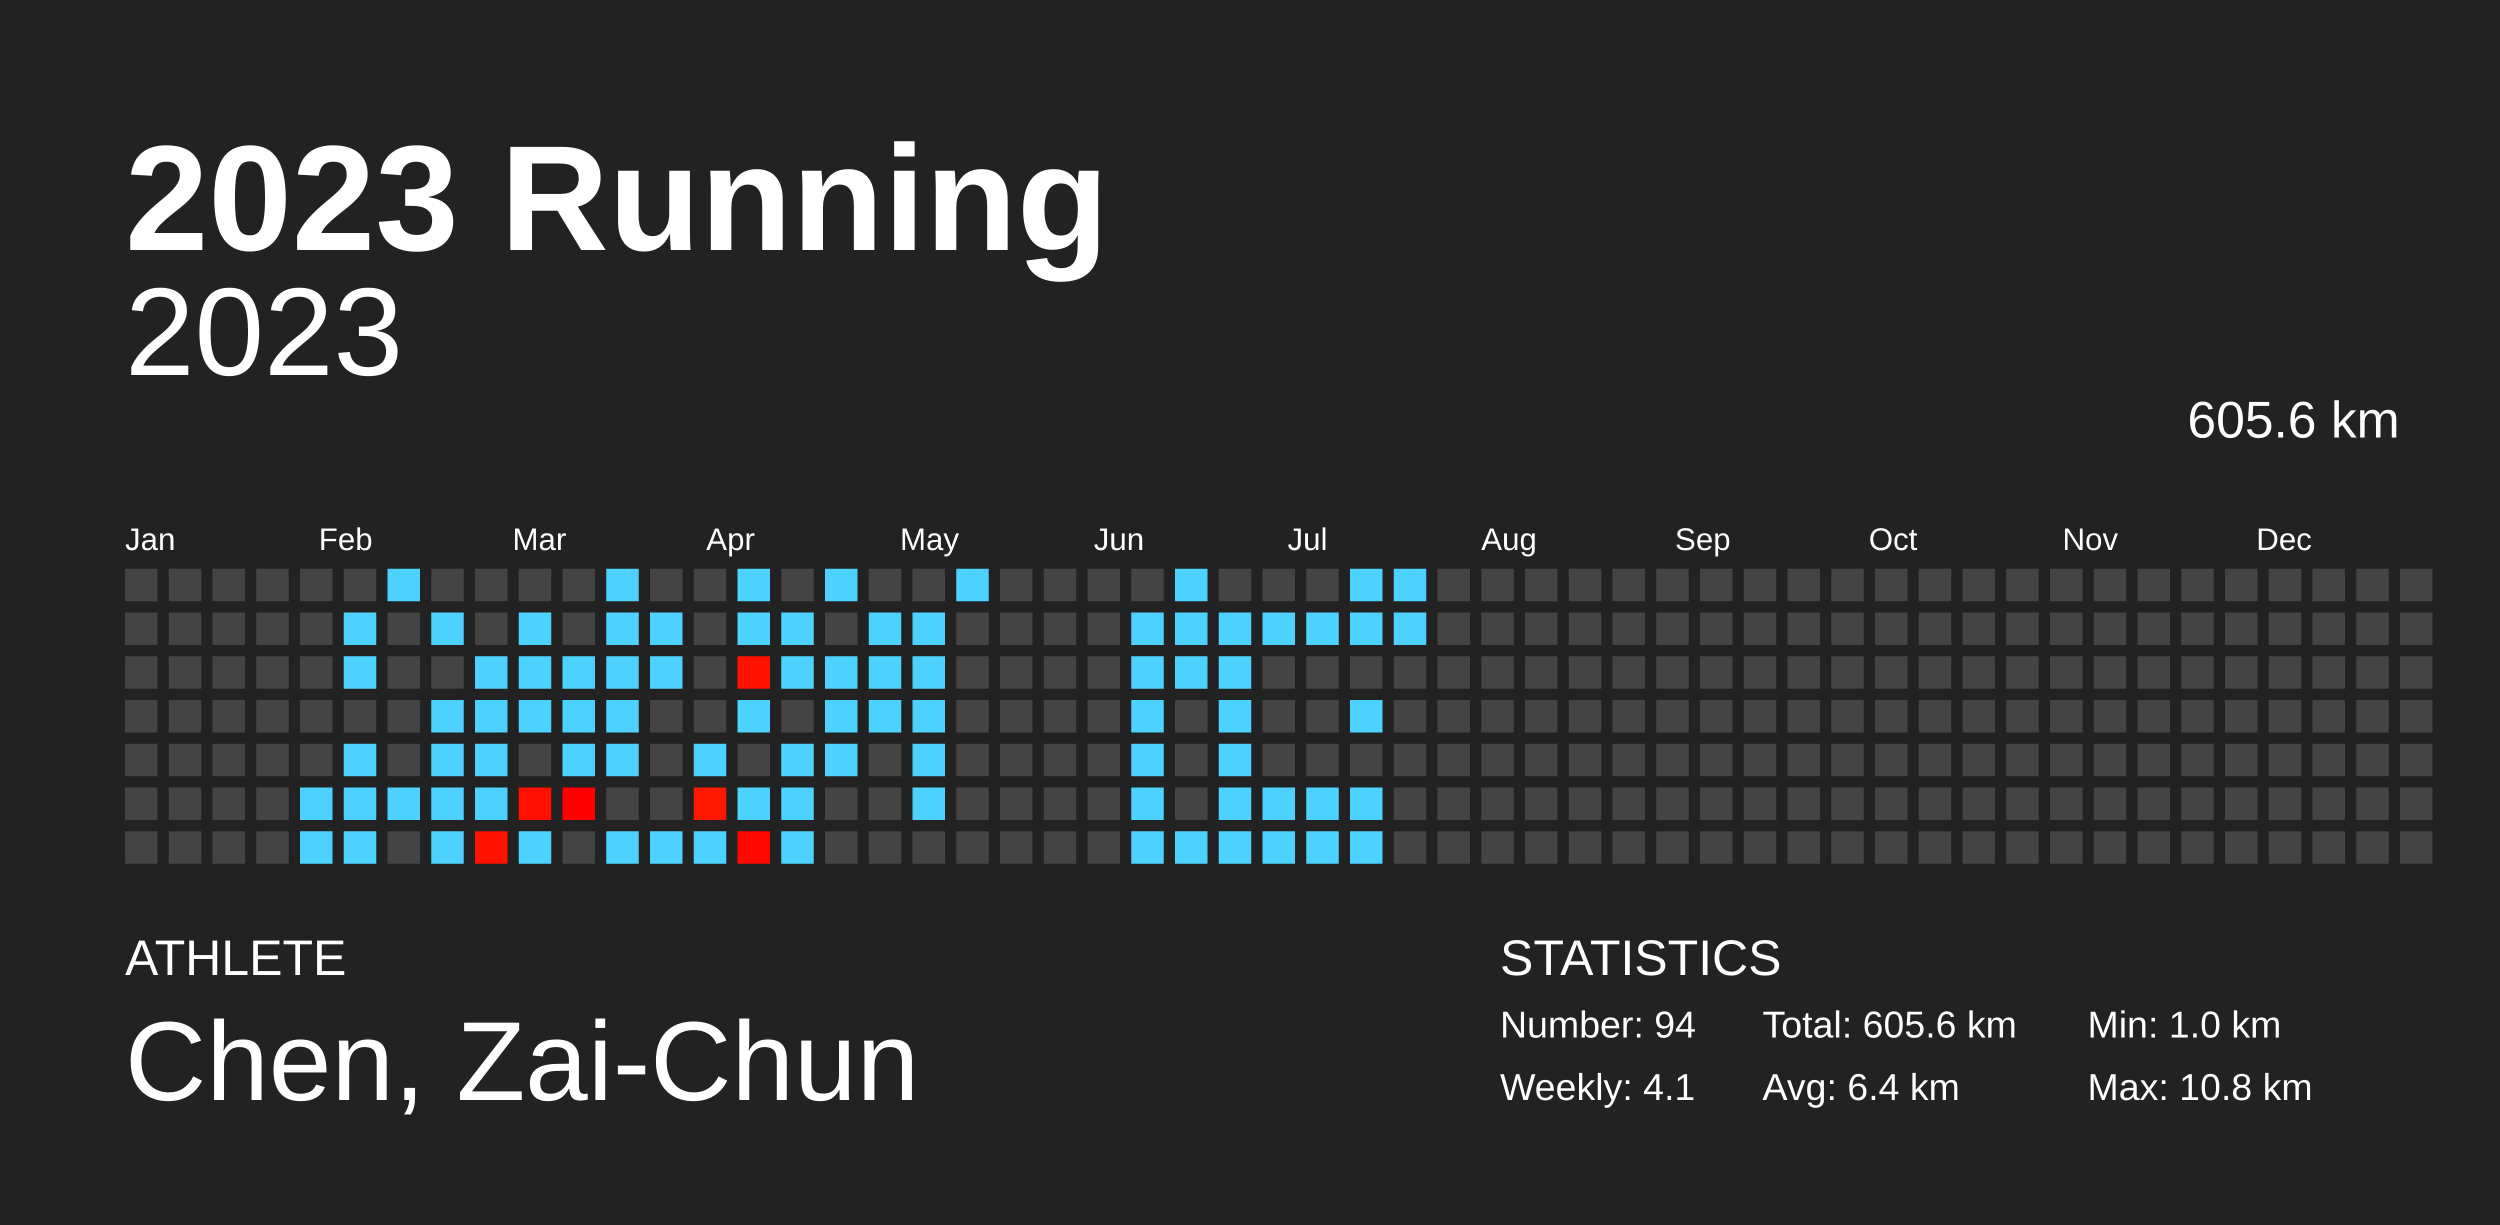
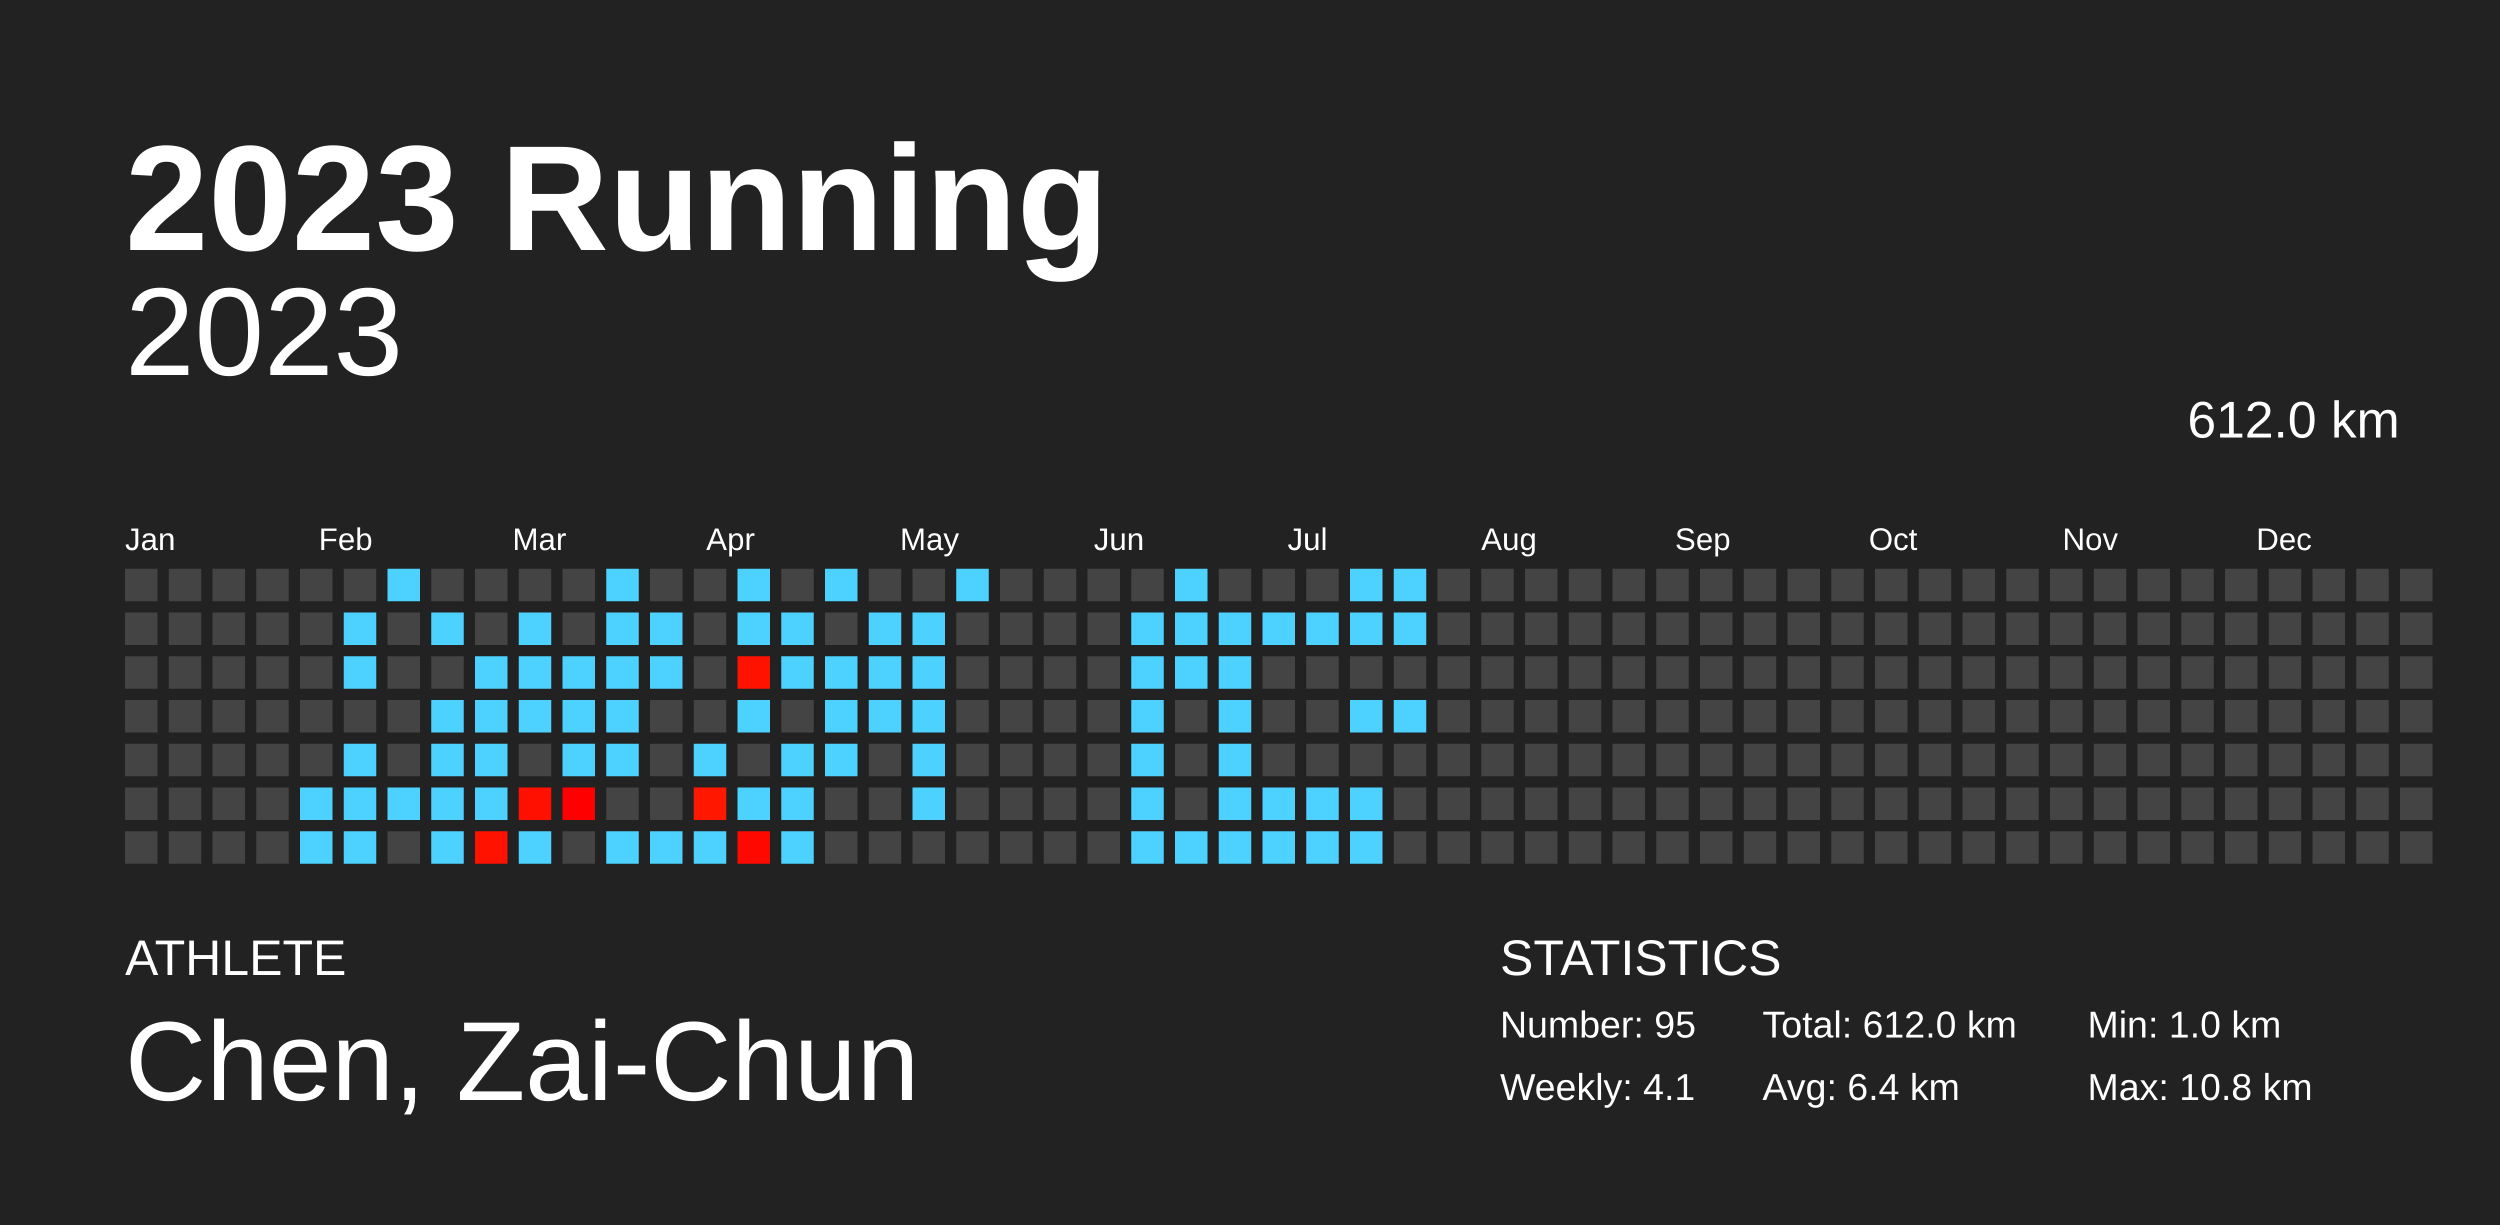
<svg xmlns="http://www.w3.org/2000/svg" baseProfile="full" height="98mm" version="1.1" viewBox="0,0,200,98" width="200mm">
  <defs />
  <rect fill="#222222" height="98" width="200" x="0" y="0" />
  <text fill="#FFFFFF" style="font-size:12px; font-family:Arial; font-weight:bold;" x="10" y="20">2023 Running</text>
  <text fill="#FFFFFF" style="font-size:4px; font-family:Arial" x="10" y="78">ATHLETE</text>
  <text fill="#FFFFFF" style="font-size:9px; font-family:Arial" x="10" y="88">Chen, Zai-Chun</text>
  <text fill="#FFFFFF" style="font-size:4px; font-family:Arial" x="120" y="78">STATISTICS</text>
-   <text fill="#FFFFFF" style="font-size:3px; font-family:Arial" x="120" y="83">Number: 94</text>
+   <text fill="#FFFFFF" style="font-size:3px; font-family:Arial" x="120" y="83">Number: 95</text>
  <text fill="#FFFFFF" style="font-size:3px; font-family:Arial" x="120" y="88">Weekly: 4.1</text>
-   <text fill="#FFFFFF" style="font-size:3px; font-family:Arial" x="141" y="83">Total: 605.6 km</text>
+   <text fill="#FFFFFF" style="font-size:3px; font-family:Arial" x="141" y="83">Total: 612.0 km</text>
  <text fill="#FFFFFF" style="font-size:3px; font-family:Arial" x="141" y="88">Avg: 6.4 km</text>
  <text fill="#FFFFFF" style="font-size:3px; font-family:Arial" x="167" y="83">Min: 1.0 km</text>
  <text fill="#FFFFFF" style="font-size:3px; font-family:Arial" x="167" y="88">Max: 10.8 km</text>
  <text alignment-baseline="hanging" fill="#FFFFFF" style="font-size:10.0px; font-family:Arial;" x="10" y="30">2023</text>
-   <text alignment-baseline="hanging" fill="#FFFFFF" style="font-size:4.125px; font-family:Arial;" x="175" y="35">605.6 km</text>
+   <text alignment-baseline="hanging" fill="#FFFFFF" style="font-size:4.125px; font-family:Arial;" x="175" y="35">612.0 km</text>
  <text fill="#FFFFFF" style="font-size:2.5px; font-family:Arial" x="10.0" y="44">Jan</text>
  <text fill="#FFFFFF" style="font-size:2.5px; font-family:Arial" x="25.5" y="44">Feb</text>
  <text fill="#FFFFFF" style="font-size:2.5px; font-family:Arial" x="41.0" y="44">Mar</text>
  <text fill="#FFFFFF" style="font-size:2.5px; font-family:Arial" x="56.5" y="44">Apr</text>
  <text fill="#FFFFFF" style="font-size:2.5px; font-family:Arial" x="72.0" y="44">May</text>
  <text fill="#FFFFFF" style="font-size:2.5px; font-family:Arial" x="87.5" y="44">Jun</text>
  <text fill="#FFFFFF" style="font-size:2.5px; font-family:Arial" x="103.0" y="44">Jul</text>
  <text fill="#FFFFFF" style="font-size:2.5px; font-family:Arial" x="118.5" y="44">Aug</text>
  <text fill="#FFFFFF" style="font-size:2.5px; font-family:Arial" x="134.0" y="44">Sep</text>
  <text fill="#FFFFFF" style="font-size:2.5px; font-family:Arial" x="149.5" y="44">Oct</text>
  <text fill="#FFFFFF" style="font-size:2.5px; font-family:Arial" x="165.0" y="44">Nov</text>
  <text fill="#FFFFFF" style="font-size:2.5px; font-family:Arial" x="180.5" y="44">Dec</text>
  <rect fill="#444444" height="2.6" width="2.6" x="10.0" y="45.5" />
  <rect fill="#444444" height="2.6" width="2.6" x="10.0" y="49.0" />
  <rect fill="#444444" height="2.6" width="2.6" x="10.0" y="52.5" />
  <rect fill="#444444" height="2.6" width="2.6" x="10.0" y="56.0" />
  <rect fill="#444444" height="2.6" width="2.6" x="10.0" y="59.5" />
  <rect fill="#444444" height="2.6" width="2.6" x="10.0" y="63.0" />
  <rect fill="#444444" height="2.6" width="2.6" x="10.0" y="66.5" />
  <rect fill="#444444" height="2.6" width="2.6" x="13.5" y="45.5" />
  <rect fill="#444444" height="2.6" width="2.6" x="13.5" y="49.0" />
  <rect fill="#444444" height="2.6" width="2.6" x="13.5" y="52.5" />
  <rect fill="#444444" height="2.6" width="2.6" x="13.5" y="56.0" />
  <rect fill="#444444" height="2.6" width="2.6" x="13.5" y="59.5" />
  <rect fill="#444444" height="2.6" width="2.6" x="13.5" y="63.0" />
  <rect fill="#444444" height="2.6" width="2.6" x="13.5" y="66.5" />
  <rect fill="#444444" height="2.6" width="2.6" x="17.0" y="45.5" />
  <rect fill="#444444" height="2.6" width="2.6" x="17.0" y="49.0" />
  <rect fill="#444444" height="2.6" width="2.6" x="17.0" y="52.5" />
  <rect fill="#444444" height="2.6" width="2.6" x="17.0" y="56.0" />
  <rect fill="#444444" height="2.6" width="2.6" x="17.0" y="59.5" />
  <rect fill="#444444" height="2.6" width="2.6" x="17.0" y="63.0" />
  <rect fill="#444444" height="2.6" width="2.6" x="17.0" y="66.5" />
  <rect fill="#444444" height="2.6" width="2.6" x="20.5" y="45.5" />
  <rect fill="#444444" height="2.6" width="2.6" x="20.5" y="49.0" />
  <rect fill="#444444" height="2.6" width="2.6" x="20.5" y="52.5" />
  <rect fill="#444444" height="2.6" width="2.6" x="20.5" y="56.0" />
  <rect fill="#444444" height="2.6" width="2.6" x="20.5" y="59.5" />
  <rect fill="#444444" height="2.6" width="2.6" x="20.5" y="63.0" />
  <rect fill="#444444" height="2.6" width="2.6" x="20.5" y="66.5" />
  <rect fill="#444444" height="2.6" width="2.6" x="24.0" y="45.5" />
  <rect fill="#444444" height="2.6" width="2.6" x="24.0" y="49.0" />
  <rect fill="#444444" height="2.6" width="2.6" x="24.0" y="52.5" />
  <rect fill="#444444" height="2.6" width="2.6" x="24.0" y="56.0" />
  <rect fill="#444444" height="2.6" width="2.6" x="24.0" y="59.5" />
  <rect fill="#4dd2ff" height="2.6" width="2.6" x="24.0" y="63.0" />
  <rect fill="#4dd2ff" height="2.6" width="2.6" x="24.0" y="66.5" />
  <rect fill="#444444" height="2.6" width="2.6" x="27.5" y="45.5" />
  <rect fill="#4dd2ff" height="2.6" width="2.6" x="27.5" y="49.0" />
  <rect fill="#4dd2ff" height="2.6" width="2.6" x="27.5" y="52.5" />
  <rect fill="#444444" height="2.6" width="2.6" x="27.5" y="56.0" />
  <rect fill="#4dd2ff" height="2.6" width="2.6" x="27.5" y="59.5" />
  <rect fill="#4dd2ff" height="2.6" width="2.6" x="27.5" y="63.0" />
  <rect fill="#4dd2ff" height="2.6" width="2.6" x="27.5" y="66.5" />
  <rect fill="#4dd2ff" height="2.6" width="2.6" x="31.0" y="45.5" />
  <rect fill="#444444" height="2.6" width="2.6" x="31.0" y="49.0" />
  <rect fill="#444444" height="2.6" width="2.6" x="31.0" y="52.5" />
  <rect fill="#444444" height="2.6" width="2.6" x="31.0" y="56.0" />
  <rect fill="#444444" height="2.6" width="2.6" x="31.0" y="59.5" />
  <rect fill="#4dd2ff" height="2.6" width="2.6" x="31.0" y="63.0" />
  <rect fill="#444444" height="2.6" width="2.6" x="31.0" y="66.5" />
  <rect fill="#444444" height="2.6" width="2.6" x="34.5" y="45.5" />
  <rect fill="#4dd2ff" height="2.6" width="2.6" x="34.5" y="49.0" />
  <rect fill="#444444" height="2.6" width="2.6" x="34.5" y="52.5" />
  <rect fill="#4dd2ff" height="2.6" width="2.6" x="34.5" y="56.0" />
  <rect fill="#4dd2ff" height="2.6" width="2.6" x="34.5" y="59.5" />
  <rect fill="#4dd2ff" height="2.6" width="2.6" x="34.5" y="63.0" />
  <rect fill="#4dd2ff" height="2.6" width="2.6" x="34.5" y="66.5" />
  <rect fill="#444444" height="2.6" width="2.6" x="38.0" y="45.5" />
  <rect fill="#444444" height="2.6" width="2.6" x="38.0" y="49.0" />
  <rect fill="#4dd2ff" height="2.6" width="2.6" x="38.0" y="52.5" />
  <rect fill="#4dd2ff" height="2.6" width="2.6" x="38.0" y="56.0" />
  <rect fill="#4dd2ff" height="2.6" width="2.6" x="38.0" y="59.5" />
  <rect fill="#4dd2ff" height="2.6" width="2.6" x="38.0" y="63.0" />
  <rect fill="#ff1200" height="2.6" width="2.6" x="38.0" y="66.5" />
  <rect fill="#444444" height="2.6" width="2.6" x="41.5" y="45.5" />
  <rect fill="#4dd2ff" height="2.6" width="2.6" x="41.5" y="49.0" />
  <rect fill="#4dd2ff" height="2.6" width="2.6" x="41.5" y="52.5" />
  <rect fill="#4dd2ff" height="2.6" width="2.6" x="41.5" y="56.0" />
  <rect fill="#444444" height="2.6" width="2.6" x="41.5" y="59.5" />
  <rect fill="#ff1000" height="2.6" width="2.6" x="41.5" y="63.0" />
  <rect fill="#4dd2ff" height="2.6" width="2.6" x="41.5" y="66.5" />
  <rect fill="#444444" height="2.6" width="2.6" x="45.0" y="45.5" />
  <rect fill="#444444" height="2.6" width="2.6" x="45.0" y="49.0" />
  <rect fill="#4dd2ff" height="2.6" width="2.6" x="45.0" y="52.5" />
  <rect fill="#4dd2ff" height="2.6" width="2.6" x="45.0" y="56.0" />
  <rect fill="#4dd2ff" height="2.6" width="2.6" x="45.0" y="59.5" />
  <rect fill="#ff0000" height="2.6" width="2.6" x="45.0" y="63.0" />
  <rect fill="#444444" height="2.6" width="2.6" x="45.0" y="66.5" />
  <rect fill="#4dd2ff" height="2.6" width="2.6" x="48.5" y="45.5" />
  <rect fill="#4dd2ff" height="2.6" width="2.6" x="48.5" y="49.0" />
  <rect fill="#4dd2ff" height="2.6" width="2.6" x="48.5" y="52.5" />
  <rect fill="#4dd2ff" height="2.6" width="2.6" x="48.5" y="56.0" />
  <rect fill="#4dd2ff" height="2.6" width="2.6" x="48.5" y="59.5" />
  <rect fill="#444444" height="2.6" width="2.6" x="48.5" y="63.0" />
  <rect fill="#4dd2ff" height="2.6" width="2.6" x="48.5" y="66.5" />
  <rect fill="#444444" height="2.6" width="2.6" x="52.0" y="45.5" />
  <rect fill="#4dd2ff" height="2.6" width="2.6" x="52.0" y="49.0" />
  <rect fill="#4dd2ff" height="2.6" width="2.6" x="52.0" y="52.5" />
  <rect fill="#444444" height="2.6" width="2.6" x="52.0" y="56.0" />
  <rect fill="#444444" height="2.6" width="2.6" x="52.0" y="59.5" />
  <rect fill="#444444" height="2.6" width="2.6" x="52.0" y="63.0" />
  <rect fill="#4dd2ff" height="2.6" width="2.6" x="52.0" y="66.5" />
  <rect fill="#444444" height="2.6" width="2.6" x="55.5" y="45.5" />
  <rect fill="#444444" height="2.6" width="2.6" x="55.5" y="49.0" />
  <rect fill="#444444" height="2.6" width="2.6" x="55.5" y="52.5" />
  <rect fill="#444444" height="2.6" width="2.6" x="55.5" y="56.0" />
  <rect fill="#4dd2ff" height="2.6" width="2.6" x="55.5" y="59.5" />
  <rect fill="#ff1700" height="2.6" width="2.6" x="55.5" y="63.0" />
  <rect fill="#4dd2ff" height="2.6" width="2.6" x="55.5" y="66.5" />
  <rect fill="#4dd2ff" height="2.6" width="2.6" x="59.0" y="45.5" />
  <rect fill="#4dd2ff" height="2.6" width="2.6" x="59.0" y="49.0" />
  <rect fill="#ff1300" height="2.6" width="2.6" x="59.0" y="52.5" />
  <rect fill="#4dd2ff" height="2.6" width="2.6" x="59.0" y="56.0" />
  <rect fill="#444444" height="2.6" width="2.6" x="59.0" y="59.5" />
  <rect fill="#4dd2ff" height="2.6" width="2.6" x="59.0" y="63.0" />
  <rect fill="#ff0800" height="2.6" width="2.6" x="59.0" y="66.5" />
  <rect fill="#444444" height="2.6" width="2.6" x="62.5" y="45.5" />
  <rect fill="#4dd2ff" height="2.6" width="2.6" x="62.5" y="49.0" />
  <rect fill="#4dd2ff" height="2.6" width="2.6" x="62.5" y="52.5" />
  <rect fill="#444444" height="2.6" width="2.6" x="62.5" y="56.0" />
  <rect fill="#4dd2ff" height="2.6" width="2.6" x="62.5" y="59.5" />
  <rect fill="#4dd2ff" height="2.6" width="2.6" x="62.5" y="63.0" />
  <rect fill="#4dd2ff" height="2.6" width="2.6" x="62.5" y="66.5" />
  <rect fill="#4dd2ff" height="2.6" width="2.6" x="66.0" y="45.5" />
  <rect fill="#444444" height="2.6" width="2.6" x="66.0" y="49.0" />
  <rect fill="#4dd2ff" height="2.6" width="2.6" x="66.0" y="52.5" />
  <rect fill="#4dd2ff" height="2.6" width="2.6" x="66.0" y="56.0" />
  <rect fill="#4dd2ff" height="2.6" width="2.6" x="66.0" y="59.5" />
  <rect fill="#444444" height="2.6" width="2.6" x="66.0" y="63.0" />
  <rect fill="#444444" height="2.6" width="2.6" x="66.0" y="66.5" />
  <rect fill="#444444" height="2.6" width="2.6" x="69.5" y="45.5" />
  <rect fill="#4dd2ff" height="2.6" width="2.6" x="69.5" y="49.0" />
  <rect fill="#4dd2ff" height="2.6" width="2.6" x="69.5" y="52.5" />
  <rect fill="#4dd2ff" height="2.6" width="2.6" x="69.5" y="56.0" />
  <rect fill="#444444" height="2.6" width="2.6" x="69.5" y="59.5" />
  <rect fill="#444444" height="2.6" width="2.6" x="69.5" y="63.0" />
  <rect fill="#444444" height="2.6" width="2.6" x="69.5" y="66.5" />
  <rect fill="#444444" height="2.6" width="2.6" x="73.0" y="45.5" />
  <rect fill="#4dd2ff" height="2.6" width="2.6" x="73.0" y="49.0" />
  <rect fill="#4dd2ff" height="2.6" width="2.6" x="73.0" y="52.5" />
  <rect fill="#4dd2ff" height="2.6" width="2.6" x="73.0" y="56.0" />
  <rect fill="#4dd2ff" height="2.6" width="2.6" x="73.0" y="59.5" />
  <rect fill="#4dd2ff" height="2.6" width="2.6" x="73.0" y="63.0" />
  <rect fill="#444444" height="2.6" width="2.6" x="73.0" y="66.5" />
  <rect fill="#4dd2ff" height="2.6" width="2.6" x="76.5" y="45.5" />
  <rect fill="#444444" height="2.6" width="2.6" x="76.5" y="49.0" />
  <rect fill="#444444" height="2.6" width="2.6" x="76.5" y="52.5" />
  <rect fill="#444444" height="2.6" width="2.6" x="76.5" y="56.0" />
  <rect fill="#444444" height="2.6" width="2.6" x="76.5" y="59.5" />
  <rect fill="#444444" height="2.6" width="2.6" x="76.5" y="63.0" />
  <rect fill="#444444" height="2.6" width="2.6" x="76.5" y="66.5" />
  <rect fill="#444444" height="2.6" width="2.6" x="80.0" y="45.5" />
  <rect fill="#444444" height="2.6" width="2.6" x="80.0" y="49.0" />
  <rect fill="#444444" height="2.6" width="2.6" x="80.0" y="52.5" />
  <rect fill="#444444" height="2.6" width="2.6" x="80.0" y="56.0" />
  <rect fill="#444444" height="2.6" width="2.6" x="80.0" y="59.5" />
  <rect fill="#444444" height="2.6" width="2.6" x="80.0" y="63.0" />
  <rect fill="#444444" height="2.6" width="2.6" x="80.0" y="66.5" />
  <rect fill="#444444" height="2.6" width="2.6" x="83.5" y="45.5" />
  <rect fill="#444444" height="2.6" width="2.6" x="83.5" y="49.0" />
  <rect fill="#444444" height="2.6" width="2.6" x="83.5" y="52.5" />
  <rect fill="#444444" height="2.6" width="2.6" x="83.5" y="56.0" />
  <rect fill="#444444" height="2.6" width="2.6" x="83.5" y="59.5" />
  <rect fill="#444444" height="2.6" width="2.6" x="83.5" y="63.0" />
  <rect fill="#444444" height="2.6" width="2.6" x="83.5" y="66.5" />
  <rect fill="#444444" height="2.6" width="2.6" x="87.0" y="45.5" />
  <rect fill="#444444" height="2.6" width="2.6" x="87.0" y="49.0" />
  <rect fill="#444444" height="2.6" width="2.6" x="87.0" y="52.5" />
  <rect fill="#444444" height="2.6" width="2.6" x="87.0" y="56.0" />
  <rect fill="#444444" height="2.6" width="2.6" x="87.0" y="59.5" />
  <rect fill="#444444" height="2.6" width="2.6" x="87.0" y="63.0" />
  <rect fill="#444444" height="2.6" width="2.6" x="87.0" y="66.5" />
  <rect fill="#444444" height="2.6" width="2.6" x="90.5" y="45.5" />
  <rect fill="#4dd2ff" height="2.6" width="2.6" x="90.5" y="49.0" />
  <rect fill="#4dd2ff" height="2.6" width="2.6" x="90.5" y="52.5" />
  <rect fill="#4dd2ff" height="2.6" width="2.6" x="90.5" y="56.0" />
  <rect fill="#4dd2ff" height="2.6" width="2.6" x="90.5" y="59.5" />
  <rect fill="#4dd2ff" height="2.6" width="2.6" x="90.5" y="63.0" />
  <rect fill="#4dd2ff" height="2.6" width="2.6" x="90.5" y="66.5" />
  <rect fill="#4dd2ff" height="2.6" width="2.6" x="94.0" y="45.5" />
  <rect fill="#4dd2ff" height="2.6" width="2.6" x="94.0" y="49.0" />
  <rect fill="#4dd2ff" height="2.6" width="2.6" x="94.0" y="52.5" />
  <rect fill="#444444" height="2.6" width="2.6" x="94.0" y="56.0" />
  <rect fill="#444444" height="2.6" width="2.6" x="94.0" y="59.5" />
  <rect fill="#444444" height="2.6" width="2.6" x="94.0" y="63.0" />
  <rect fill="#4dd2ff" height="2.6" width="2.6" x="94.0" y="66.5" />
  <rect fill="#444444" height="2.6" width="2.6" x="97.5" y="45.5" />
  <rect fill="#4dd2ff" height="2.6" width="2.6" x="97.5" y="49.0" />
  <rect fill="#4dd2ff" height="2.6" width="2.6" x="97.5" y="52.5" />
  <rect fill="#4dd2ff" height="2.6" width="2.6" x="97.5" y="56.0" />
  <rect fill="#4dd2ff" height="2.6" width="2.6" x="97.5" y="59.5" />
  <rect fill="#4dd2ff" height="2.6" width="2.6" x="97.5" y="63.0" />
  <rect fill="#4dd2ff" height="2.6" width="2.6" x="97.5" y="66.5" />
  <rect fill="#444444" height="2.6" width="2.6" x="101.0" y="45.5" />
  <rect fill="#4dd2ff" height="2.6" width="2.6" x="101.0" y="49.0" />
  <rect fill="#444444" height="2.6" width="2.6" x="101.0" y="52.5" />
  <rect fill="#444444" height="2.6" width="2.6" x="101.0" y="56.0" />
  <rect fill="#444444" height="2.6" width="2.6" x="101.0" y="59.5" />
  <rect fill="#4dd2ff" height="2.6" width="2.6" x="101.0" y="63.0" />
  <rect fill="#4dd2ff" height="2.6" width="2.6" x="101.0" y="66.5" />
  <rect fill="#444444" height="2.6" width="2.6" x="104.5" y="45.5" />
  <rect fill="#4dd2ff" height="2.6" width="2.6" x="104.5" y="49.0" />
  <rect fill="#444444" height="2.6" width="2.6" x="104.5" y="52.5" />
  <rect fill="#444444" height="2.6" width="2.6" x="104.5" y="56.0" />
  <rect fill="#444444" height="2.6" width="2.6" x="104.5" y="59.5" />
  <rect fill="#4dd2ff" height="2.6" width="2.6" x="104.5" y="63.0" />
  <rect fill="#4dd2ff" height="2.6" width="2.6" x="104.5" y="66.5" />
  <rect fill="#4dd2ff" height="2.6" width="2.6" x="108.0" y="45.5" />
  <rect fill="#4dd2ff" height="2.6" width="2.6" x="108.0" y="49.0" />
  <rect fill="#444444" height="2.6" width="2.6" x="108.0" y="52.5" />
  <rect fill="#4dd2ff" height="2.6" width="2.6" x="108.0" y="56.0" />
  <rect fill="#444444" height="2.6" width="2.6" x="108.0" y="59.5" />
  <rect fill="#4dd2ff" height="2.6" width="2.6" x="108.0" y="63.0" />
  <rect fill="#4dd2ff" height="2.6" width="2.6" x="108.0" y="66.5" />
  <rect fill="#4dd2ff" height="2.6" width="2.6" x="111.5" y="45.5" />
  <rect fill="#4dd2ff" height="2.6" width="2.6" x="111.5" y="49.0" />
  <rect fill="#444444" height="2.6" width="2.6" x="111.5" y="52.5" />
-   <rect fill="#444444" height="2.6" width="2.6" x="111.5" y="56.0" />
+   <rect fill="#4dd2ff" height="2.6" width="2.6" x="111.5" y="56.0" />
  <rect fill="#444444" height="2.6" width="2.6" x="111.5" y="59.5" />
  <rect fill="#444444" height="2.6" width="2.6" x="111.5" y="63.0" />
  <rect fill="#444444" height="2.6" width="2.6" x="111.5" y="66.5" />
  <rect fill="#444444" height="2.6" width="2.6" x="115.0" y="45.5" />
  <rect fill="#444444" height="2.6" width="2.6" x="115.0" y="49.0" />
  <rect fill="#444444" height="2.6" width="2.6" x="115.0" y="52.5" />
  <rect fill="#444444" height="2.6" width="2.6" x="115.0" y="56.0" />
  <rect fill="#444444" height="2.6" width="2.6" x="115.0" y="59.5" />
  <rect fill="#444444" height="2.6" width="2.6" x="115.0" y="63.0" />
  <rect fill="#444444" height="2.6" width="2.6" x="115.0" y="66.5" />
  <rect fill="#444444" height="2.6" width="2.6" x="118.5" y="45.5" />
  <rect fill="#444444" height="2.6" width="2.6" x="118.5" y="49.0" />
  <rect fill="#444444" height="2.6" width="2.6" x="118.5" y="52.5" />
  <rect fill="#444444" height="2.6" width="2.6" x="118.5" y="56.0" />
  <rect fill="#444444" height="2.6" width="2.6" x="118.5" y="59.5" />
  <rect fill="#444444" height="2.6" width="2.6" x="118.5" y="63.0" />
  <rect fill="#444444" height="2.6" width="2.6" x="118.5" y="66.5" />
  <rect fill="#444444" height="2.6" width="2.6" x="122.0" y="45.5" />
  <rect fill="#444444" height="2.6" width="2.6" x="122.0" y="49.0" />
  <rect fill="#444444" height="2.6" width="2.6" x="122.0" y="52.5" />
  <rect fill="#444444" height="2.6" width="2.6" x="122.0" y="56.0" />
  <rect fill="#444444" height="2.6" width="2.6" x="122.0" y="59.5" />
  <rect fill="#444444" height="2.6" width="2.6" x="122.0" y="63.0" />
  <rect fill="#444444" height="2.6" width="2.6" x="122.0" y="66.5" />
  <rect fill="#444444" height="2.6" width="2.6" x="125.5" y="45.5" />
  <rect fill="#444444" height="2.6" width="2.6" x="125.5" y="49.0" />
  <rect fill="#444444" height="2.6" width="2.6" x="125.5" y="52.5" />
  <rect fill="#444444" height="2.6" width="2.6" x="125.5" y="56.0" />
  <rect fill="#444444" height="2.6" width="2.6" x="125.5" y="59.5" />
  <rect fill="#444444" height="2.6" width="2.6" x="125.5" y="63.0" />
  <rect fill="#444444" height="2.6" width="2.6" x="125.5" y="66.5" />
  <rect fill="#444444" height="2.6" width="2.6" x="129.0" y="45.5" />
  <rect fill="#444444" height="2.6" width="2.6" x="129.0" y="49.0" />
  <rect fill="#444444" height="2.6" width="2.6" x="129.0" y="52.5" />
  <rect fill="#444444" height="2.6" width="2.6" x="129.0" y="56.0" />
  <rect fill="#444444" height="2.6" width="2.6" x="129.0" y="59.5" />
  <rect fill="#444444" height="2.6" width="2.6" x="129.0" y="63.0" />
  <rect fill="#444444" height="2.6" width="2.6" x="129.0" y="66.5" />
  <rect fill="#444444" height="2.6" width="2.6" x="132.5" y="45.5" />
  <rect fill="#444444" height="2.6" width="2.6" x="132.5" y="49.0" />
  <rect fill="#444444" height="2.6" width="2.6" x="132.5" y="52.5" />
  <rect fill="#444444" height="2.6" width="2.6" x="132.5" y="56.0" />
  <rect fill="#444444" height="2.6" width="2.6" x="132.5" y="59.5" />
  <rect fill="#444444" height="2.6" width="2.6" x="132.5" y="63.0" />
  <rect fill="#444444" height="2.6" width="2.6" x="132.5" y="66.5" />
  <rect fill="#444444" height="2.6" width="2.6" x="136.0" y="45.5" />
  <rect fill="#444444" height="2.6" width="2.6" x="136.0" y="49.0" />
  <rect fill="#444444" height="2.6" width="2.6" x="136.0" y="52.5" />
  <rect fill="#444444" height="2.6" width="2.6" x="136.0" y="56.0" />
  <rect fill="#444444" height="2.6" width="2.6" x="136.0" y="59.5" />
  <rect fill="#444444" height="2.6" width="2.6" x="136.0" y="63.0" />
  <rect fill="#444444" height="2.6" width="2.6" x="136.0" y="66.5" />
  <rect fill="#444444" height="2.6" width="2.6" x="139.5" y="45.5" />
  <rect fill="#444444" height="2.6" width="2.6" x="139.5" y="49.0" />
  <rect fill="#444444" height="2.6" width="2.6" x="139.5" y="52.5" />
  <rect fill="#444444" height="2.6" width="2.6" x="139.5" y="56.0" />
  <rect fill="#444444" height="2.6" width="2.6" x="139.5" y="59.5" />
  <rect fill="#444444" height="2.6" width="2.6" x="139.5" y="63.0" />
  <rect fill="#444444" height="2.6" width="2.6" x="139.5" y="66.5" />
  <rect fill="#444444" height="2.6" width="2.6" x="143.0" y="45.5" />
  <rect fill="#444444" height="2.6" width="2.6" x="143.0" y="49.0" />
  <rect fill="#444444" height="2.6" width="2.6" x="143.0" y="52.5" />
  <rect fill="#444444" height="2.6" width="2.6" x="143.0" y="56.0" />
  <rect fill="#444444" height="2.6" width="2.6" x="143.0" y="59.5" />
  <rect fill="#444444" height="2.6" width="2.6" x="143.0" y="63.0" />
  <rect fill="#444444" height="2.6" width="2.6" x="143.0" y="66.5" />
  <rect fill="#444444" height="2.6" width="2.6" x="146.5" y="45.5" />
  <rect fill="#444444" height="2.6" width="2.6" x="146.5" y="49.0" />
  <rect fill="#444444" height="2.6" width="2.6" x="146.5" y="52.5" />
  <rect fill="#444444" height="2.6" width="2.6" x="146.5" y="56.0" />
  <rect fill="#444444" height="2.6" width="2.6" x="146.5" y="59.5" />
  <rect fill="#444444" height="2.6" width="2.6" x="146.5" y="63.0" />
  <rect fill="#444444" height="2.6" width="2.6" x="146.5" y="66.5" />
  <rect fill="#444444" height="2.6" width="2.6" x="150.0" y="45.5" />
  <rect fill="#444444" height="2.6" width="2.6" x="150.0" y="49.0" />
  <rect fill="#444444" height="2.6" width="2.6" x="150.0" y="52.5" />
  <rect fill="#444444" height="2.6" width="2.6" x="150.0" y="56.0" />
  <rect fill="#444444" height="2.6" width="2.6" x="150.0" y="59.5" />
  <rect fill="#444444" height="2.6" width="2.6" x="150.0" y="63.0" />
  <rect fill="#444444" height="2.6" width="2.6" x="150.0" y="66.5" />
  <rect fill="#444444" height="2.6" width="2.6" x="153.5" y="45.5" />
  <rect fill="#444444" height="2.6" width="2.6" x="153.5" y="49.0" />
  <rect fill="#444444" height="2.6" width="2.6" x="153.5" y="52.5" />
  <rect fill="#444444" height="2.6" width="2.6" x="153.5" y="56.0" />
  <rect fill="#444444" height="2.6" width="2.6" x="153.5" y="59.5" />
  <rect fill="#444444" height="2.6" width="2.6" x="153.5" y="63.0" />
  <rect fill="#444444" height="2.6" width="2.6" x="153.5" y="66.5" />
  <rect fill="#444444" height="2.6" width="2.6" x="157.0" y="45.5" />
  <rect fill="#444444" height="2.6" width="2.6" x="157.0" y="49.0" />
  <rect fill="#444444" height="2.6" width="2.6" x="157.0" y="52.5" />
  <rect fill="#444444" height="2.6" width="2.6" x="157.0" y="56.0" />
  <rect fill="#444444" height="2.6" width="2.6" x="157.0" y="59.5" />
  <rect fill="#444444" height="2.6" width="2.6" x="157.0" y="63.0" />
  <rect fill="#444444" height="2.6" width="2.6" x="157.0" y="66.5" />
  <rect fill="#444444" height="2.6" width="2.6" x="160.5" y="45.5" />
  <rect fill="#444444" height="2.6" width="2.6" x="160.5" y="49.0" />
  <rect fill="#444444" height="2.6" width="2.6" x="160.5" y="52.5" />
  <rect fill="#444444" height="2.6" width="2.6" x="160.5" y="56.0" />
  <rect fill="#444444" height="2.6" width="2.6" x="160.5" y="59.5" />
  <rect fill="#444444" height="2.6" width="2.6" x="160.5" y="63.0" />
  <rect fill="#444444" height="2.6" width="2.6" x="160.5" y="66.5" />
  <rect fill="#444444" height="2.6" width="2.6" x="164.0" y="45.5" />
  <rect fill="#444444" height="2.6" width="2.6" x="164.0" y="49.0" />
  <rect fill="#444444" height="2.6" width="2.6" x="164.0" y="52.5" />
  <rect fill="#444444" height="2.6" width="2.6" x="164.0" y="56.0" />
  <rect fill="#444444" height="2.6" width="2.6" x="164.0" y="59.5" />
  <rect fill="#444444" height="2.6" width="2.6" x="164.0" y="63.0" />
  <rect fill="#444444" height="2.6" width="2.6" x="164.0" y="66.5" />
  <rect fill="#444444" height="2.6" width="2.6" x="167.5" y="45.5" />
  <rect fill="#444444" height="2.6" width="2.6" x="167.5" y="49.0" />
  <rect fill="#444444" height="2.6" width="2.6" x="167.5" y="52.5" />
  <rect fill="#444444" height="2.6" width="2.6" x="167.5" y="56.0" />
  <rect fill="#444444" height="2.6" width="2.6" x="167.5" y="59.5" />
  <rect fill="#444444" height="2.6" width="2.6" x="167.5" y="63.0" />
  <rect fill="#444444" height="2.6" width="2.6" x="167.5" y="66.5" />
  <rect fill="#444444" height="2.6" width="2.6" x="171.0" y="45.5" />
  <rect fill="#444444" height="2.6" width="2.6" x="171.0" y="49.0" />
  <rect fill="#444444" height="2.6" width="2.6" x="171.0" y="52.5" />
  <rect fill="#444444" height="2.6" width="2.6" x="171.0" y="56.0" />
  <rect fill="#444444" height="2.6" width="2.6" x="171.0" y="59.5" />
  <rect fill="#444444" height="2.6" width="2.6" x="171.0" y="63.0" />
  <rect fill="#444444" height="2.6" width="2.6" x="171.0" y="66.5" />
  <rect fill="#444444" height="2.6" width="2.6" x="174.5" y="45.5" />
  <rect fill="#444444" height="2.6" width="2.6" x="174.5" y="49.0" />
  <rect fill="#444444" height="2.6" width="2.6" x="174.5" y="52.5" />
  <rect fill="#444444" height="2.6" width="2.6" x="174.5" y="56.0" />
  <rect fill="#444444" height="2.6" width="2.6" x="174.5" y="59.5" />
  <rect fill="#444444" height="2.6" width="2.6" x="174.5" y="63.0" />
  <rect fill="#444444" height="2.6" width="2.6" x="174.5" y="66.5" />
  <rect fill="#444444" height="2.6" width="2.6" x="178.0" y="45.5" />
  <rect fill="#444444" height="2.6" width="2.6" x="178.0" y="49.0" />
  <rect fill="#444444" height="2.6" width="2.6" x="178.0" y="52.5" />
  <rect fill="#444444" height="2.6" width="2.6" x="178.0" y="56.0" />
  <rect fill="#444444" height="2.6" width="2.6" x="178.0" y="59.5" />
  <rect fill="#444444" height="2.6" width="2.6" x="178.0" y="63.0" />
  <rect fill="#444444" height="2.6" width="2.6" x="178.0" y="66.5" />
  <rect fill="#444444" height="2.6" width="2.6" x="181.5" y="45.5" />
  <rect fill="#444444" height="2.6" width="2.6" x="181.5" y="49.0" />
  <rect fill="#444444" height="2.6" width="2.6" x="181.5" y="52.5" />
  <rect fill="#444444" height="2.6" width="2.6" x="181.5" y="56.0" />
  <rect fill="#444444" height="2.6" width="2.6" x="181.5" y="59.5" />
  <rect fill="#444444" height="2.6" width="2.6" x="181.5" y="63.0" />
  <rect fill="#444444" height="2.6" width="2.6" x="181.5" y="66.5" />
  <rect fill="#444444" height="2.6" width="2.6" x="185.0" y="45.5" />
  <rect fill="#444444" height="2.6" width="2.6" x="185.0" y="49.0" />
  <rect fill="#444444" height="2.6" width="2.6" x="185.0" y="52.5" />
  <rect fill="#444444" height="2.6" width="2.6" x="185.0" y="56.0" />
  <rect fill="#444444" height="2.6" width="2.6" x="185.0" y="59.5" />
  <rect fill="#444444" height="2.6" width="2.6" x="185.0" y="63.0" />
  <rect fill="#444444" height="2.6" width="2.6" x="185.0" y="66.5" />
  <rect fill="#444444" height="2.6" width="2.6" x="188.5" y="45.5" />
  <rect fill="#444444" height="2.6" width="2.6" x="188.5" y="49.0" />
  <rect fill="#444444" height="2.6" width="2.6" x="188.5" y="52.5" />
  <rect fill="#444444" height="2.6" width="2.6" x="188.5" y="56.0" />
  <rect fill="#444444" height="2.6" width="2.6" x="188.5" y="59.5" />
  <rect fill="#444444" height="2.6" width="2.6" x="188.5" y="63.0" />
  <rect fill="#444444" height="2.6" width="2.6" x="188.5" y="66.5" />
  <rect fill="#444444" height="2.6" width="2.6" x="192.0" y="45.5" />
  <rect fill="#444444" height="2.6" width="2.6" x="192.0" y="49.0" />
  <rect fill="#444444" height="2.6" width="2.6" x="192.0" y="52.5" />
  <rect fill="#444444" height="2.6" width="2.6" x="192.0" y="56.0" />
  <rect fill="#444444" height="2.6" width="2.6" x="192.0" y="59.5" />
  <rect fill="#444444" height="2.6" width="2.6" x="192.0" y="63.0" />
  <rect fill="#444444" height="2.6" width="2.6" x="192.0" y="66.5" />
</svg>
